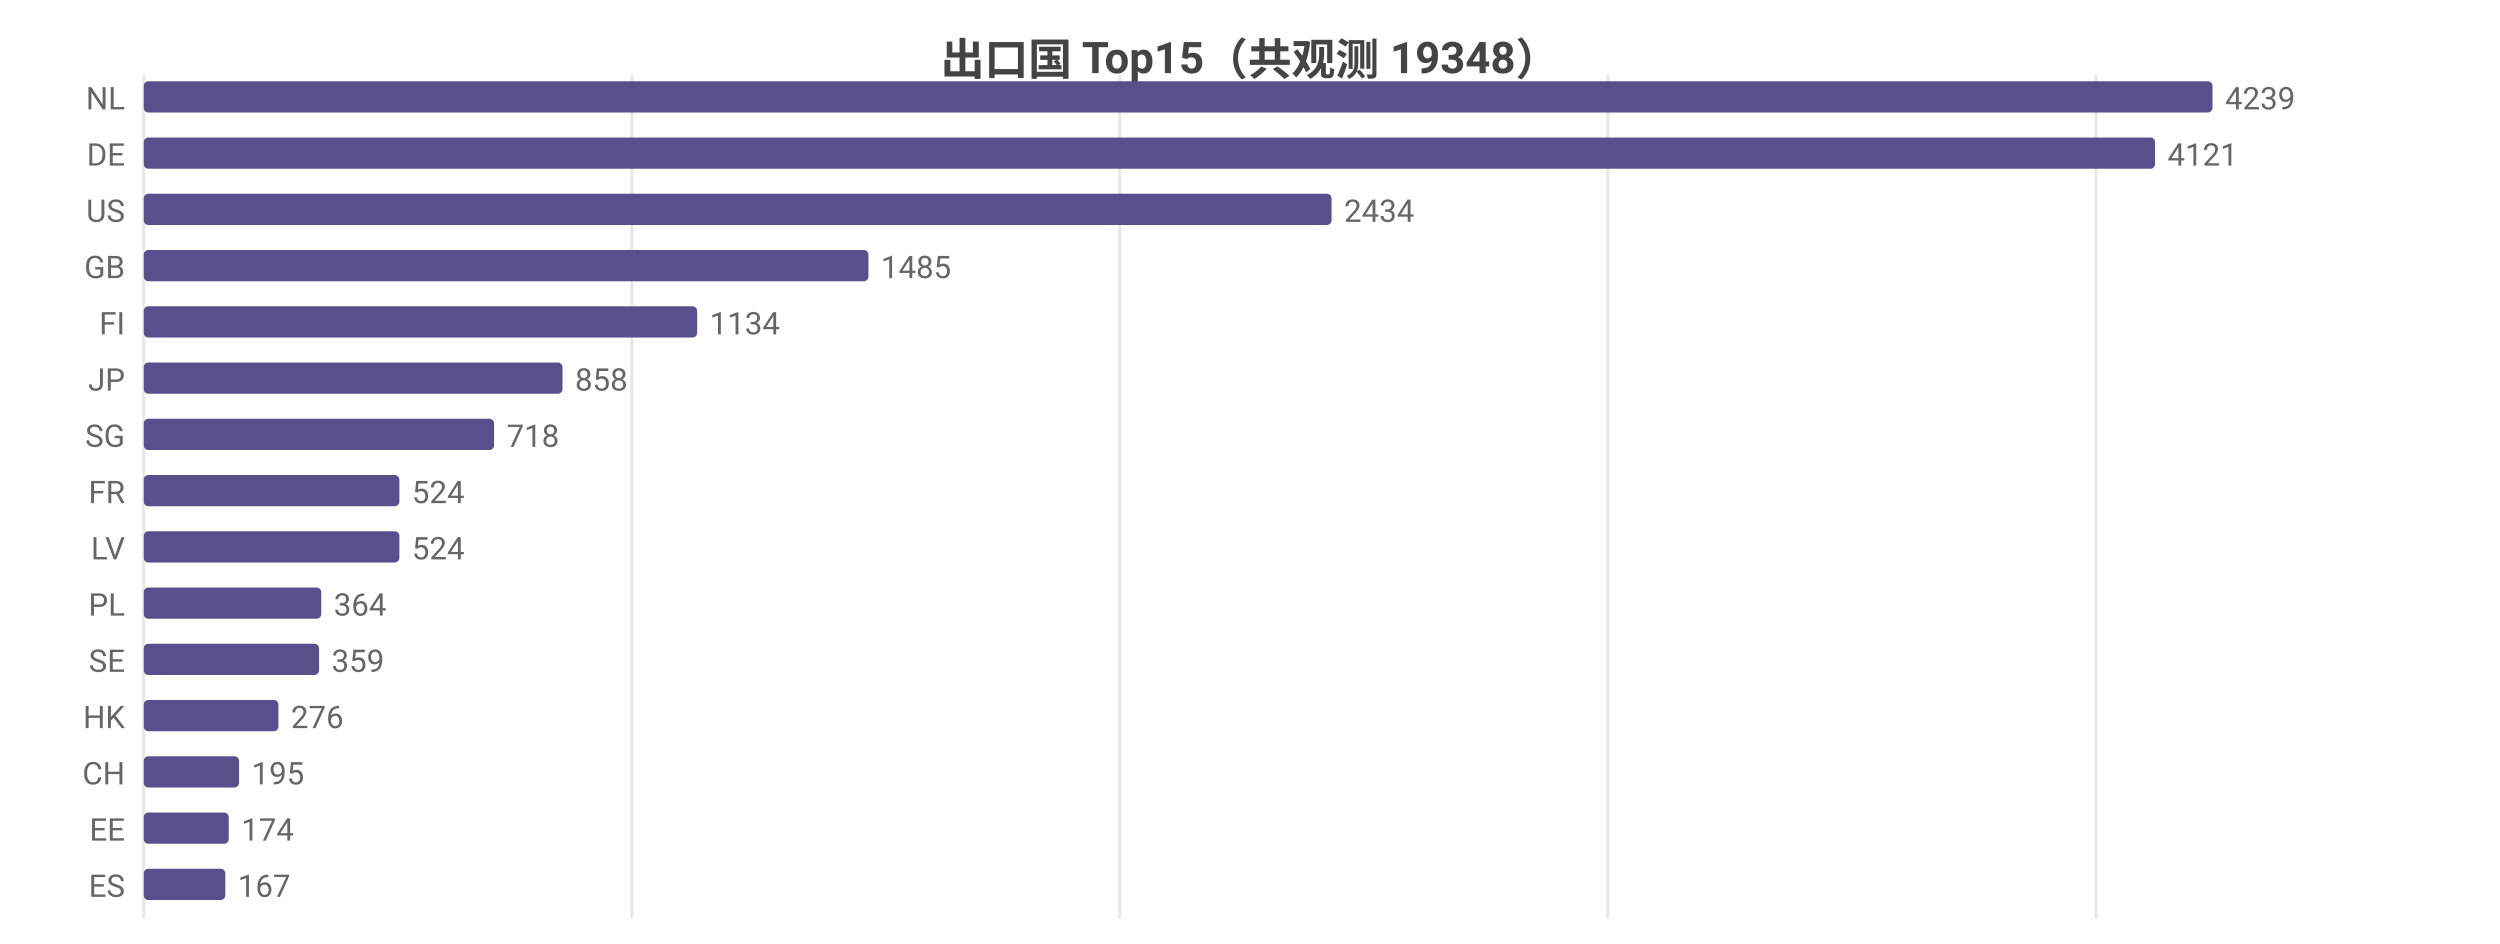
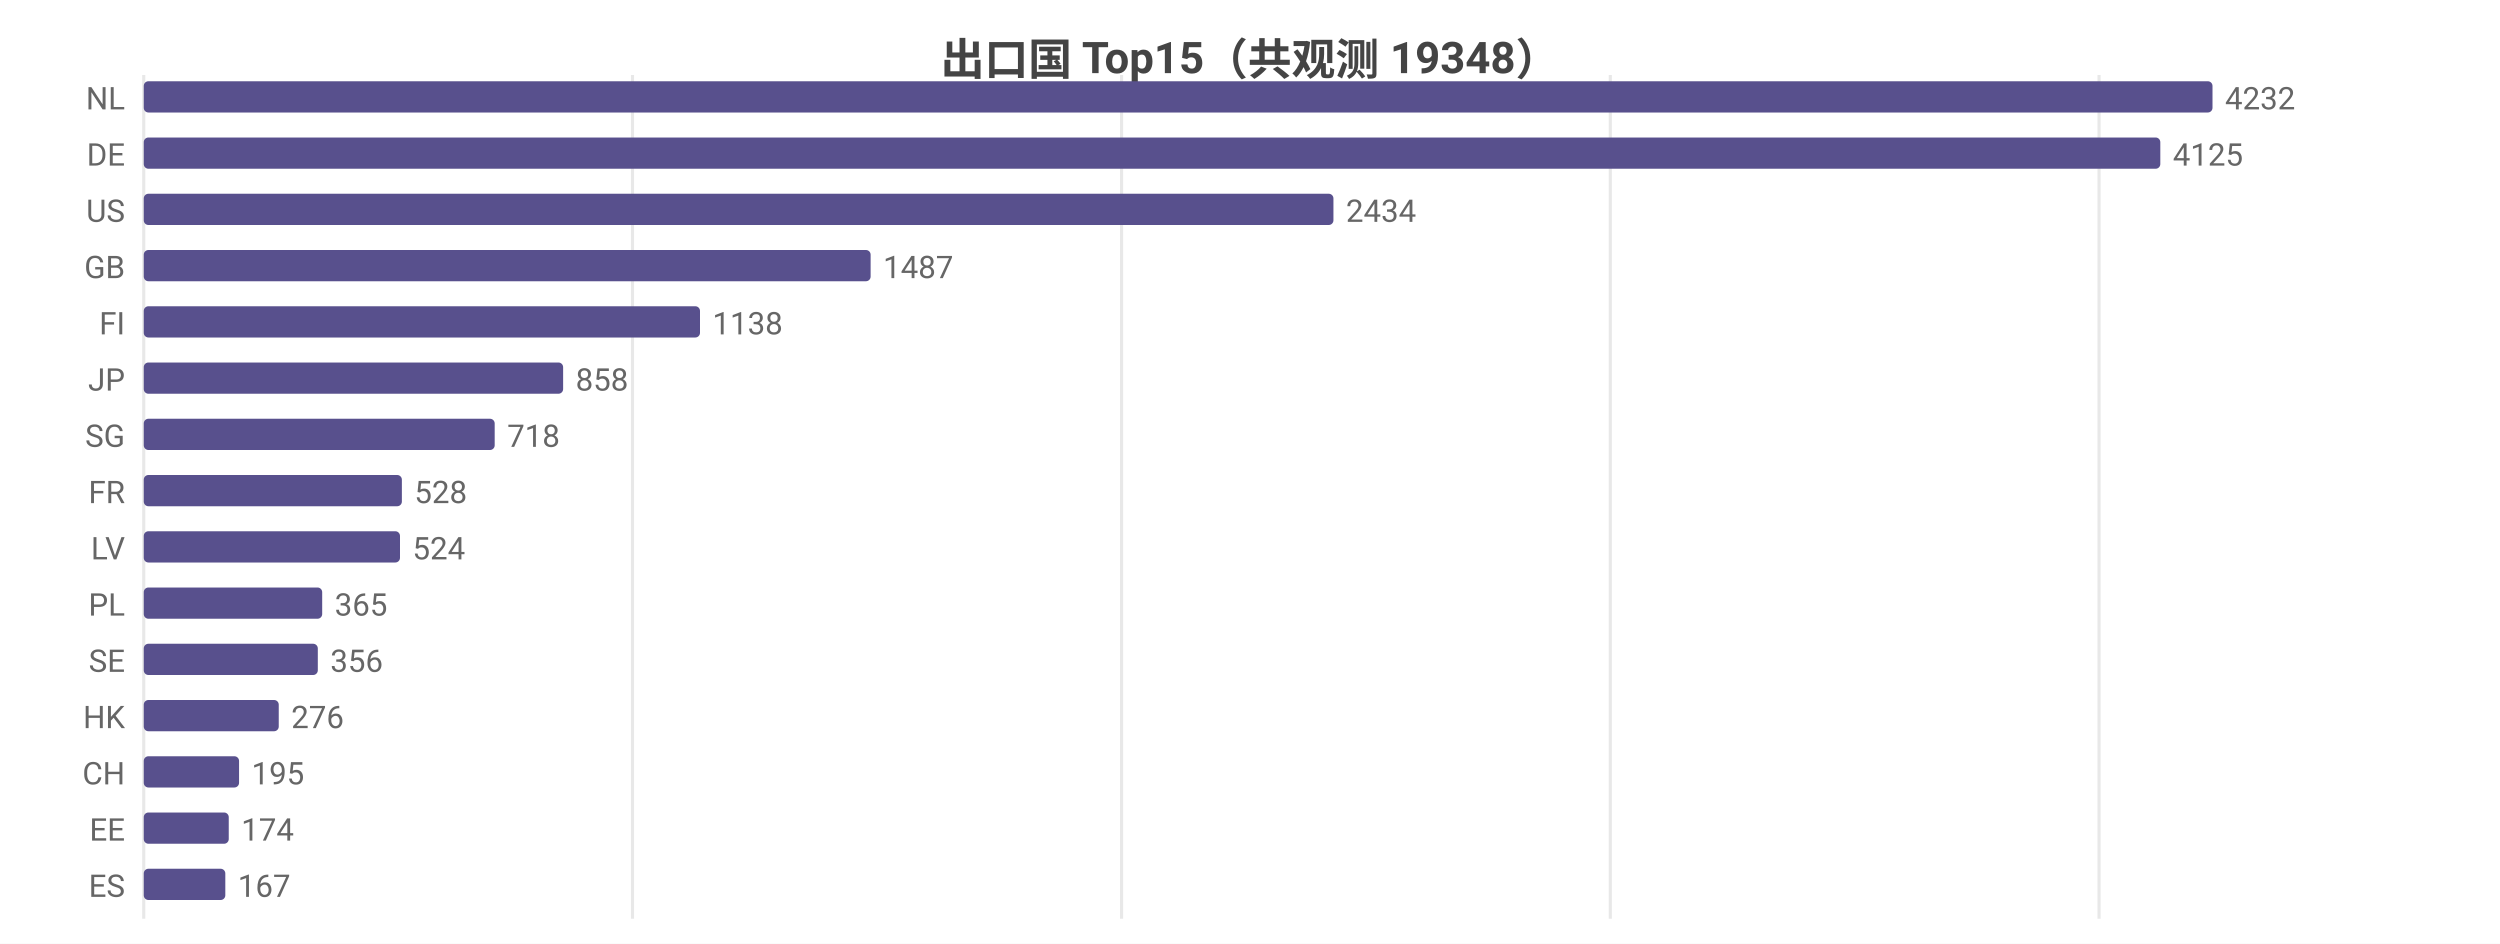
<svg xmlns="http://www.w3.org/2000/svg" width="800" height="302" viewBox="0 0 800 302">
  <rect width="800" height="302" fill="#ffffff" />
  <style>text{font-family:system-ui,-apple-system,'Segoe UI',Roboto,'PingFang SC','Microsoft YaHei','Noto Sans CJK SC',sans-serif}.g{stroke:#e8e8e8;stroke-width:1}.a{stroke:#999;stroke-width:1}.t{font-size:10px;fill:#666}.m{font-size:10px;text-anchor:middle;fill:#666}.e{font-size:10px;text-anchor:end;fill:#666}.l{font-size:11px;fill:#333}.tt{font-size:14px;font-weight:600;text-anchor:middle;fill:#444}.em{font-size:13px;text-anchor:middle;fill:#999}</style>
  <text class="tt" x="400.0" y="24">出口国 Top15（共观测 19348）</text>
  <line class="g" x1="46" y1="24" x2="46" y2="294" />
-   <line class="g" x1="202.2" y1="24" x2="202.2" y2="294" />
-   <line class="g" x1="358.3" y1="24" x2="358.3" y2="294" />
-   <line class="g" x1="514.5" y1="24" x2="514.5" y2="294" />
-   <line class="g" x1="670.7" y1="24" x2="670.7" y2="294" />
+   <line class="g" x1="202.4" y1="24" x2="202.4" y2="294" />
+   <line class="g" x1="358.9" y1="24" x2="358.9" y2="294" />
+   <line class="g" x1="515.3" y1="24" x2="515.3" y2="294" />
+   <line class="g" x1="671.7" y1="24" x2="671.7" y2="294" />
  <text class="e" x="40" y="35">NL</text>
  <rect x="46" y="26" width="662" height="10" fill="#58508d" rx="1.5" />
-   <text class="t" x="712" y="35">4239</text>
+   <text class="t" x="712" y="35">4232</text>
  <text class="e" x="40" y="53">DE</text>
-   <rect x="46" y="44" width="643.6" height="10" fill="#58508d" rx="1.5" />
-   <text class="t" x="693.6" y="53">4121</text>
+   <rect x="46" y="44" width="645.3" height="10" fill="#58508d" rx="1.5" />
+   <text class="t" x="695.3" y="53">4125</text>
  <text class="e" x="40" y="71">US</text>
-   <rect x="46" y="62" width="380.1" height="10" fill="#58508d" rx="1.5" />
-   <text class="t" x="430.1" y="71">2434</text>
+   <rect x="46" y="62" width="380.7" height="10" fill="#58508d" rx="1.5" />
+   <text class="t" x="430.7" y="71">2434</text>
  <text class="e" x="40" y="89">GB</text>
-   <rect x="46" y="80" width="231.9" height="10" fill="#58508d" rx="1.5" />
-   <text class="t" x="281.9" y="89">1485</text>
+   <rect x="46" y="80" width="232.6" height="10" fill="#58508d" rx="1.5" />
+   <text class="t" x="282.6" y="89">1487</text>
  <text class="e" x="40" y="107">FI</text>
-   <rect x="46" y="98" width="177.1" height="10" fill="#58508d" rx="1.5" />
-   <text class="t" x="227.1" y="107">1134</text>
+   <rect x="46" y="98" width="178.0" height="10" fill="#58508d" rx="1.5" />
+   <text class="t" x="228.0" y="107">1138</text>
  <text class="e" x="40" y="125">JP</text>
-   <rect x="46" y="116" width="134.0" height="10" fill="#58508d" rx="1.5" />
-   <text class="t" x="184.0" y="125">858</text>
+   <rect x="46" y="116" width="134.2" height="10" fill="#58508d" rx="1.5" />
+   <text class="t" x="184.2" y="125">858</text>
  <text class="e" x="40" y="143">SG</text>
-   <rect x="46" y="134" width="112.1" height="10" fill="#58508d" rx="1.5" />
-   <text class="t" x="162.1" y="143">718</text>
+   <rect x="46" y="134" width="112.3" height="10" fill="#58508d" rx="1.5" />
+   <text class="t" x="162.3" y="143">718</text>
  <text class="e" x="40" y="161">FR</text>
-   <rect x="46" y="152" width="81.8" height="10" fill="#58508d" rx="1.5" />
-   <text class="t" x="131.8" y="161">524</text>
+   <rect x="46" y="152" width="82.6" height="10" fill="#58508d" rx="1.5" />
+   <text class="t" x="132.6" y="161">528</text>
  <text class="e" x="40" y="179">LV</text>
-   <rect x="46" y="170" width="81.8" height="10" fill="#58508d" rx="1.5" />
-   <text class="t" x="131.8" y="179">524</text>
+   <rect x="46" y="170" width="82.0" height="10" fill="#58508d" rx="1.5" />
+   <text class="t" x="132.0" y="179">524</text>
  <text class="e" x="40" y="197">PL</text>
-   <rect x="46" y="188" width="56.8" height="10" fill="#58508d" rx="1.5" />
-   <text class="t" x="106.8" y="197">364</text>
+   <rect x="46" y="188" width="57.1" height="10" fill="#58508d" rx="1.5" />
+   <text class="t" x="107.1" y="197">365</text>
  <text class="e" x="40" y="215">SE</text>
-   <rect x="46" y="206" width="56.1" height="10" fill="#58508d" rx="1.5" />
-   <text class="t" x="106.1" y="215">359</text>
+   <rect x="46" y="206" width="55.7" height="10" fill="#58508d" rx="1.5" />
+   <text class="t" x="105.7" y="215">356</text>
  <text class="e" x="40" y="233">HK</text>
-   <rect x="46" y="224" width="43.1" height="10" fill="#58508d" rx="1.5" />
-   <text class="t" x="93.1" y="233">276</text>
+   <rect x="46" y="224" width="43.2" height="10" fill="#58508d" rx="1.5" />
+   <text class="t" x="93.2" y="233">276</text>
  <text class="e" x="40" y="251">CH</text>
  <rect x="46" y="242" width="30.5" height="10" fill="#58508d" rx="1.5" />
  <text class="t" x="80.5" y="251">195</text>
  <text class="e" x="40" y="269">EE</text>
  <rect x="46" y="260" width="27.2" height="10" fill="#58508d" rx="1.5" />
  <text class="t" x="77.2" y="269">174</text>
  <text class="e" x="40" y="287">ES</text>
  <rect x="46" y="278" width="26.1" height="10" fill="#58508d" rx="1.5" />
  <text class="t" x="76.1" y="287">167</text>
</svg>
